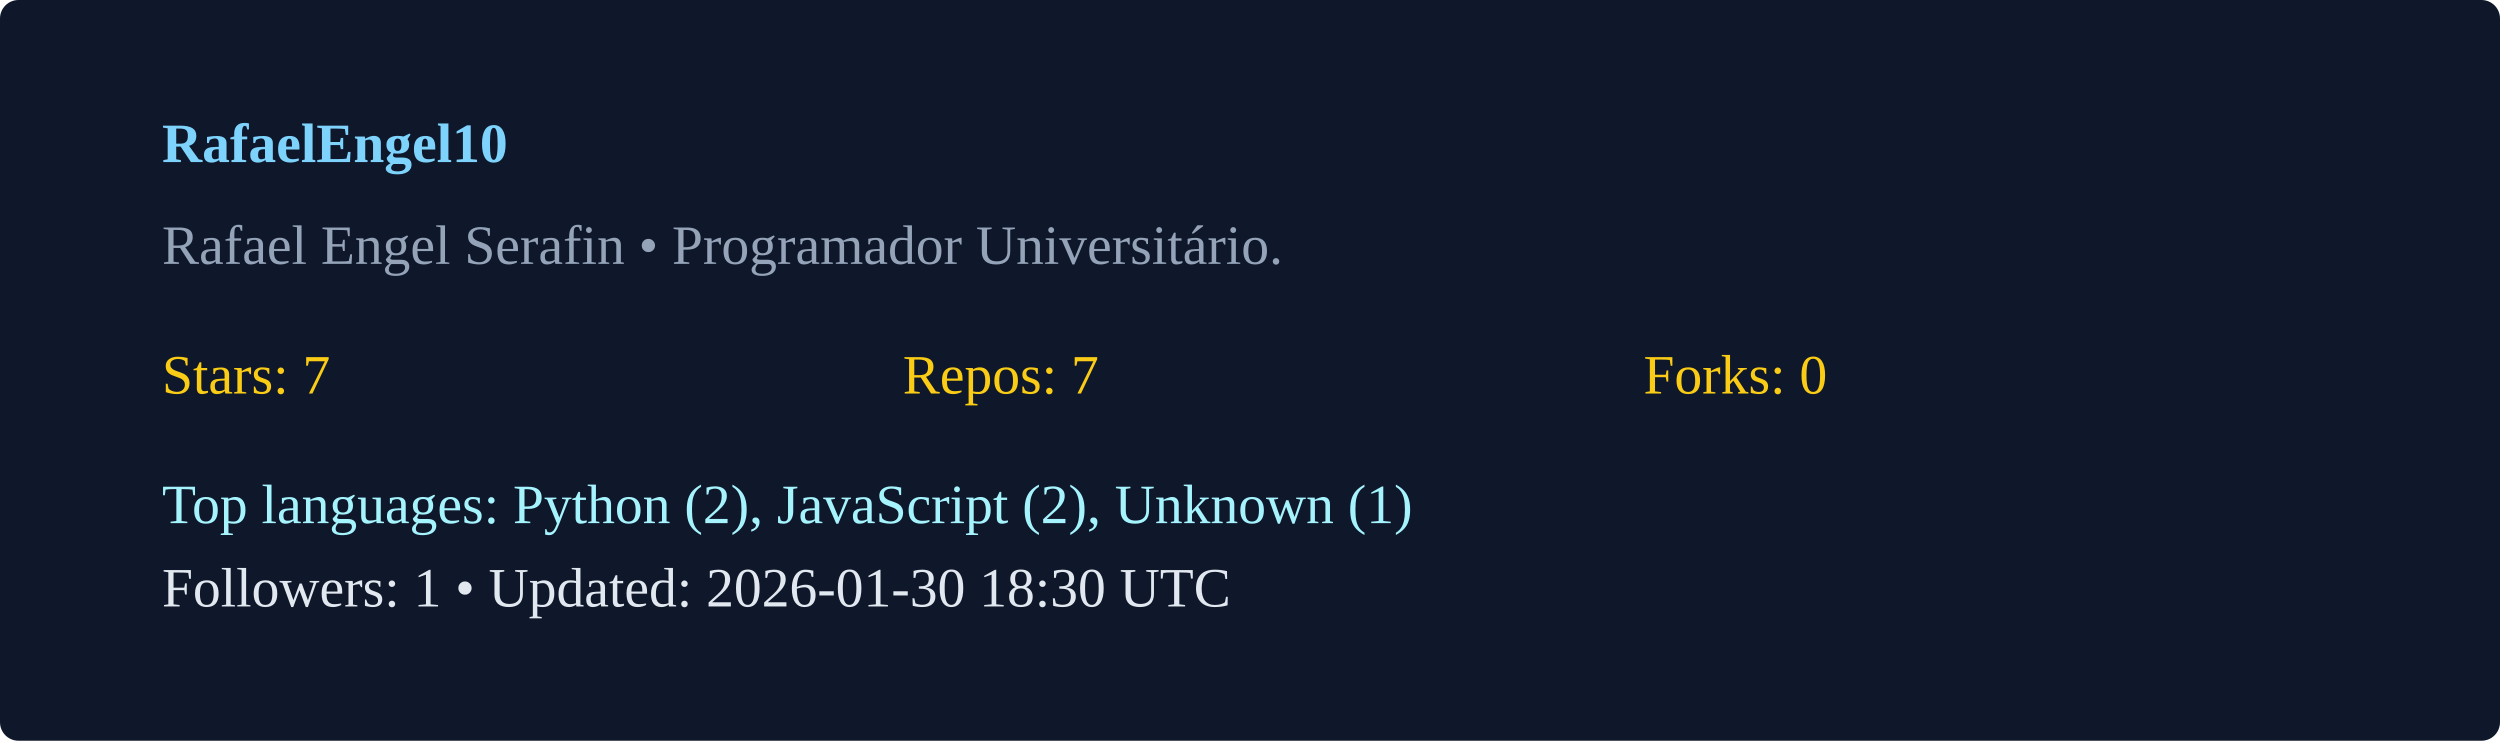
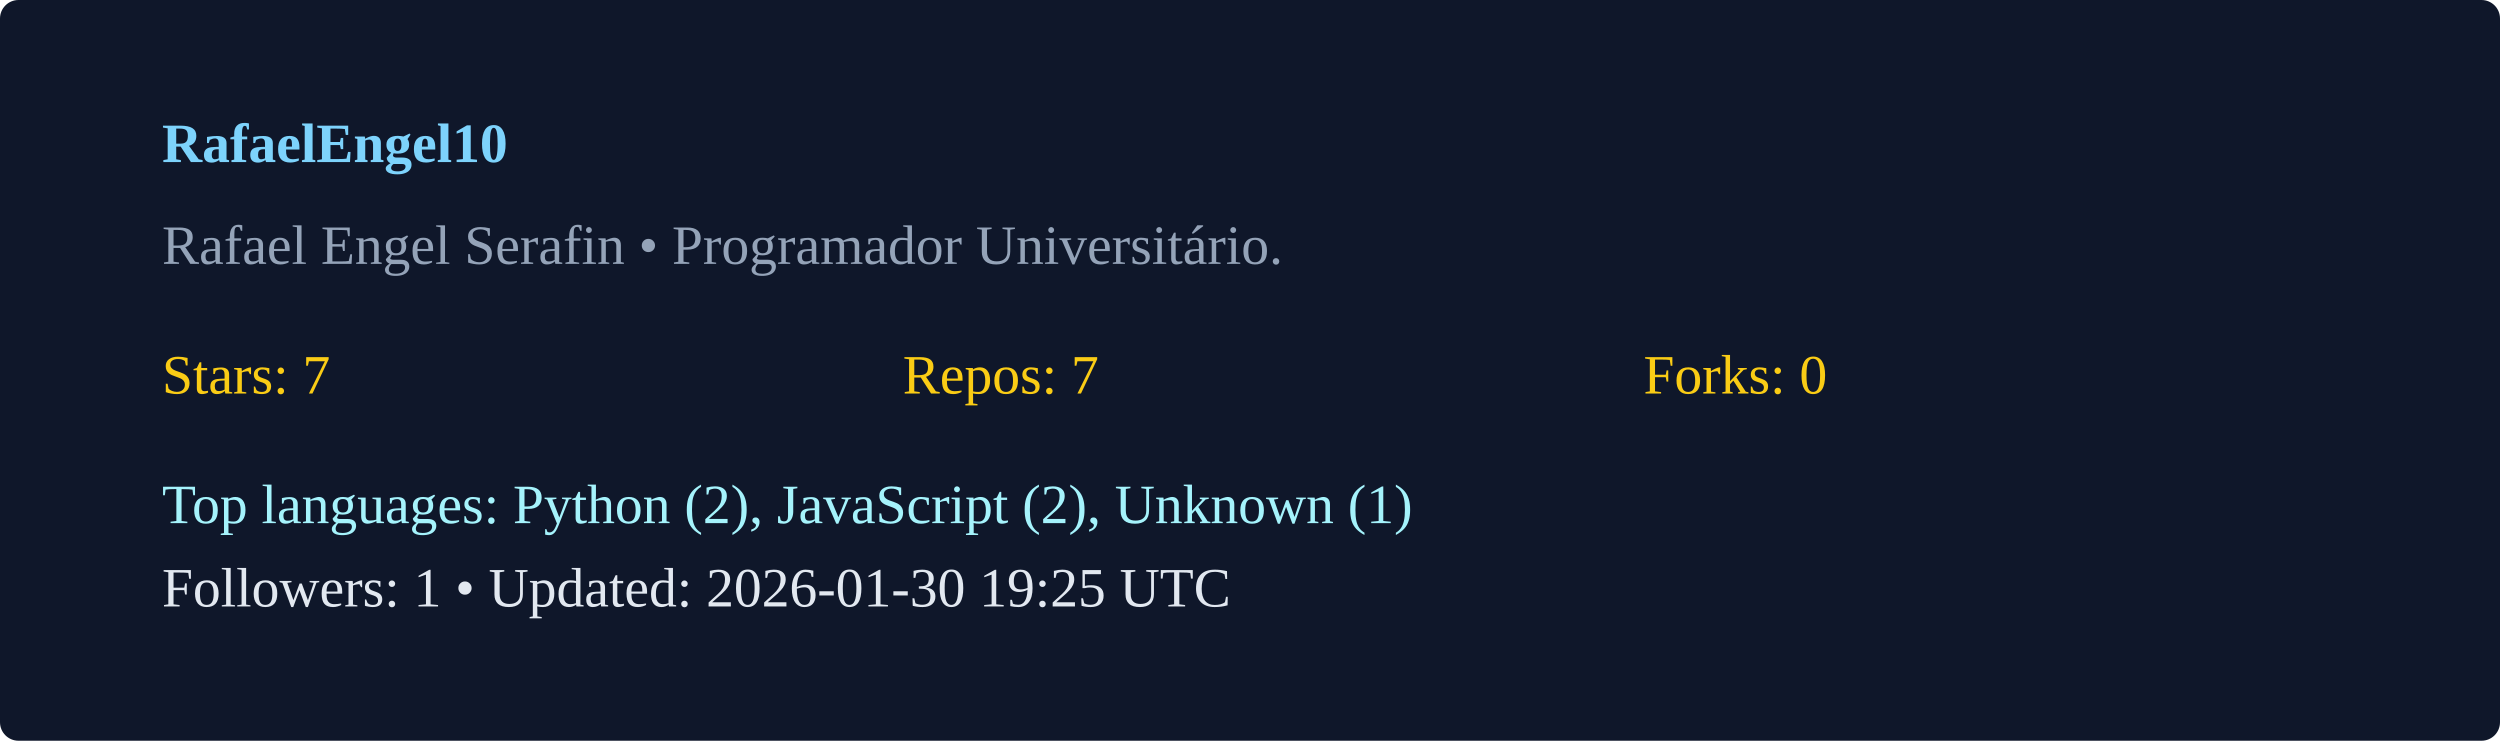
<svg xmlns="http://www.w3.org/2000/svg" width="540" height="160" viewBox="0 0 540 160">
  <rect width="100%" height="100%" rx="4" fill="#0f172a" />
  <g transform="translate(35,35)">
    <text x="0" y="0" fill="#7dd3fc" font-weight="600">RafaelEngel10</text>
    <text x="0" y="22" fill="#94a3b8">Rafael Engel Serafin  • Programador Universitário. </text>
    <g transform="translate(0,50)">
      <text x="0" y="0" fill="#facc15">Stars: 7</text>
      <text x="160" y="0" fill="#facc15">Repos: 7</text>
      <text x="320" y="0" fill="#facc15">Forks: 0</text>
      <text x="0" y="28" fill="#a5f3fc">Top languages: Python (2), JavaScript (2), Unknown (1)</text>
-       <text x="0" y="46" fill="#e2e8f0">Followers: 1 • Updated: 2026-01-30 18:30 UTC</text>
+       <text x="0" y="46" fill="#e2e8f0">Followers: 1 • Updated: 2026-01-30 19:25 UTC</text>
    </g>
  </g>
</svg>
